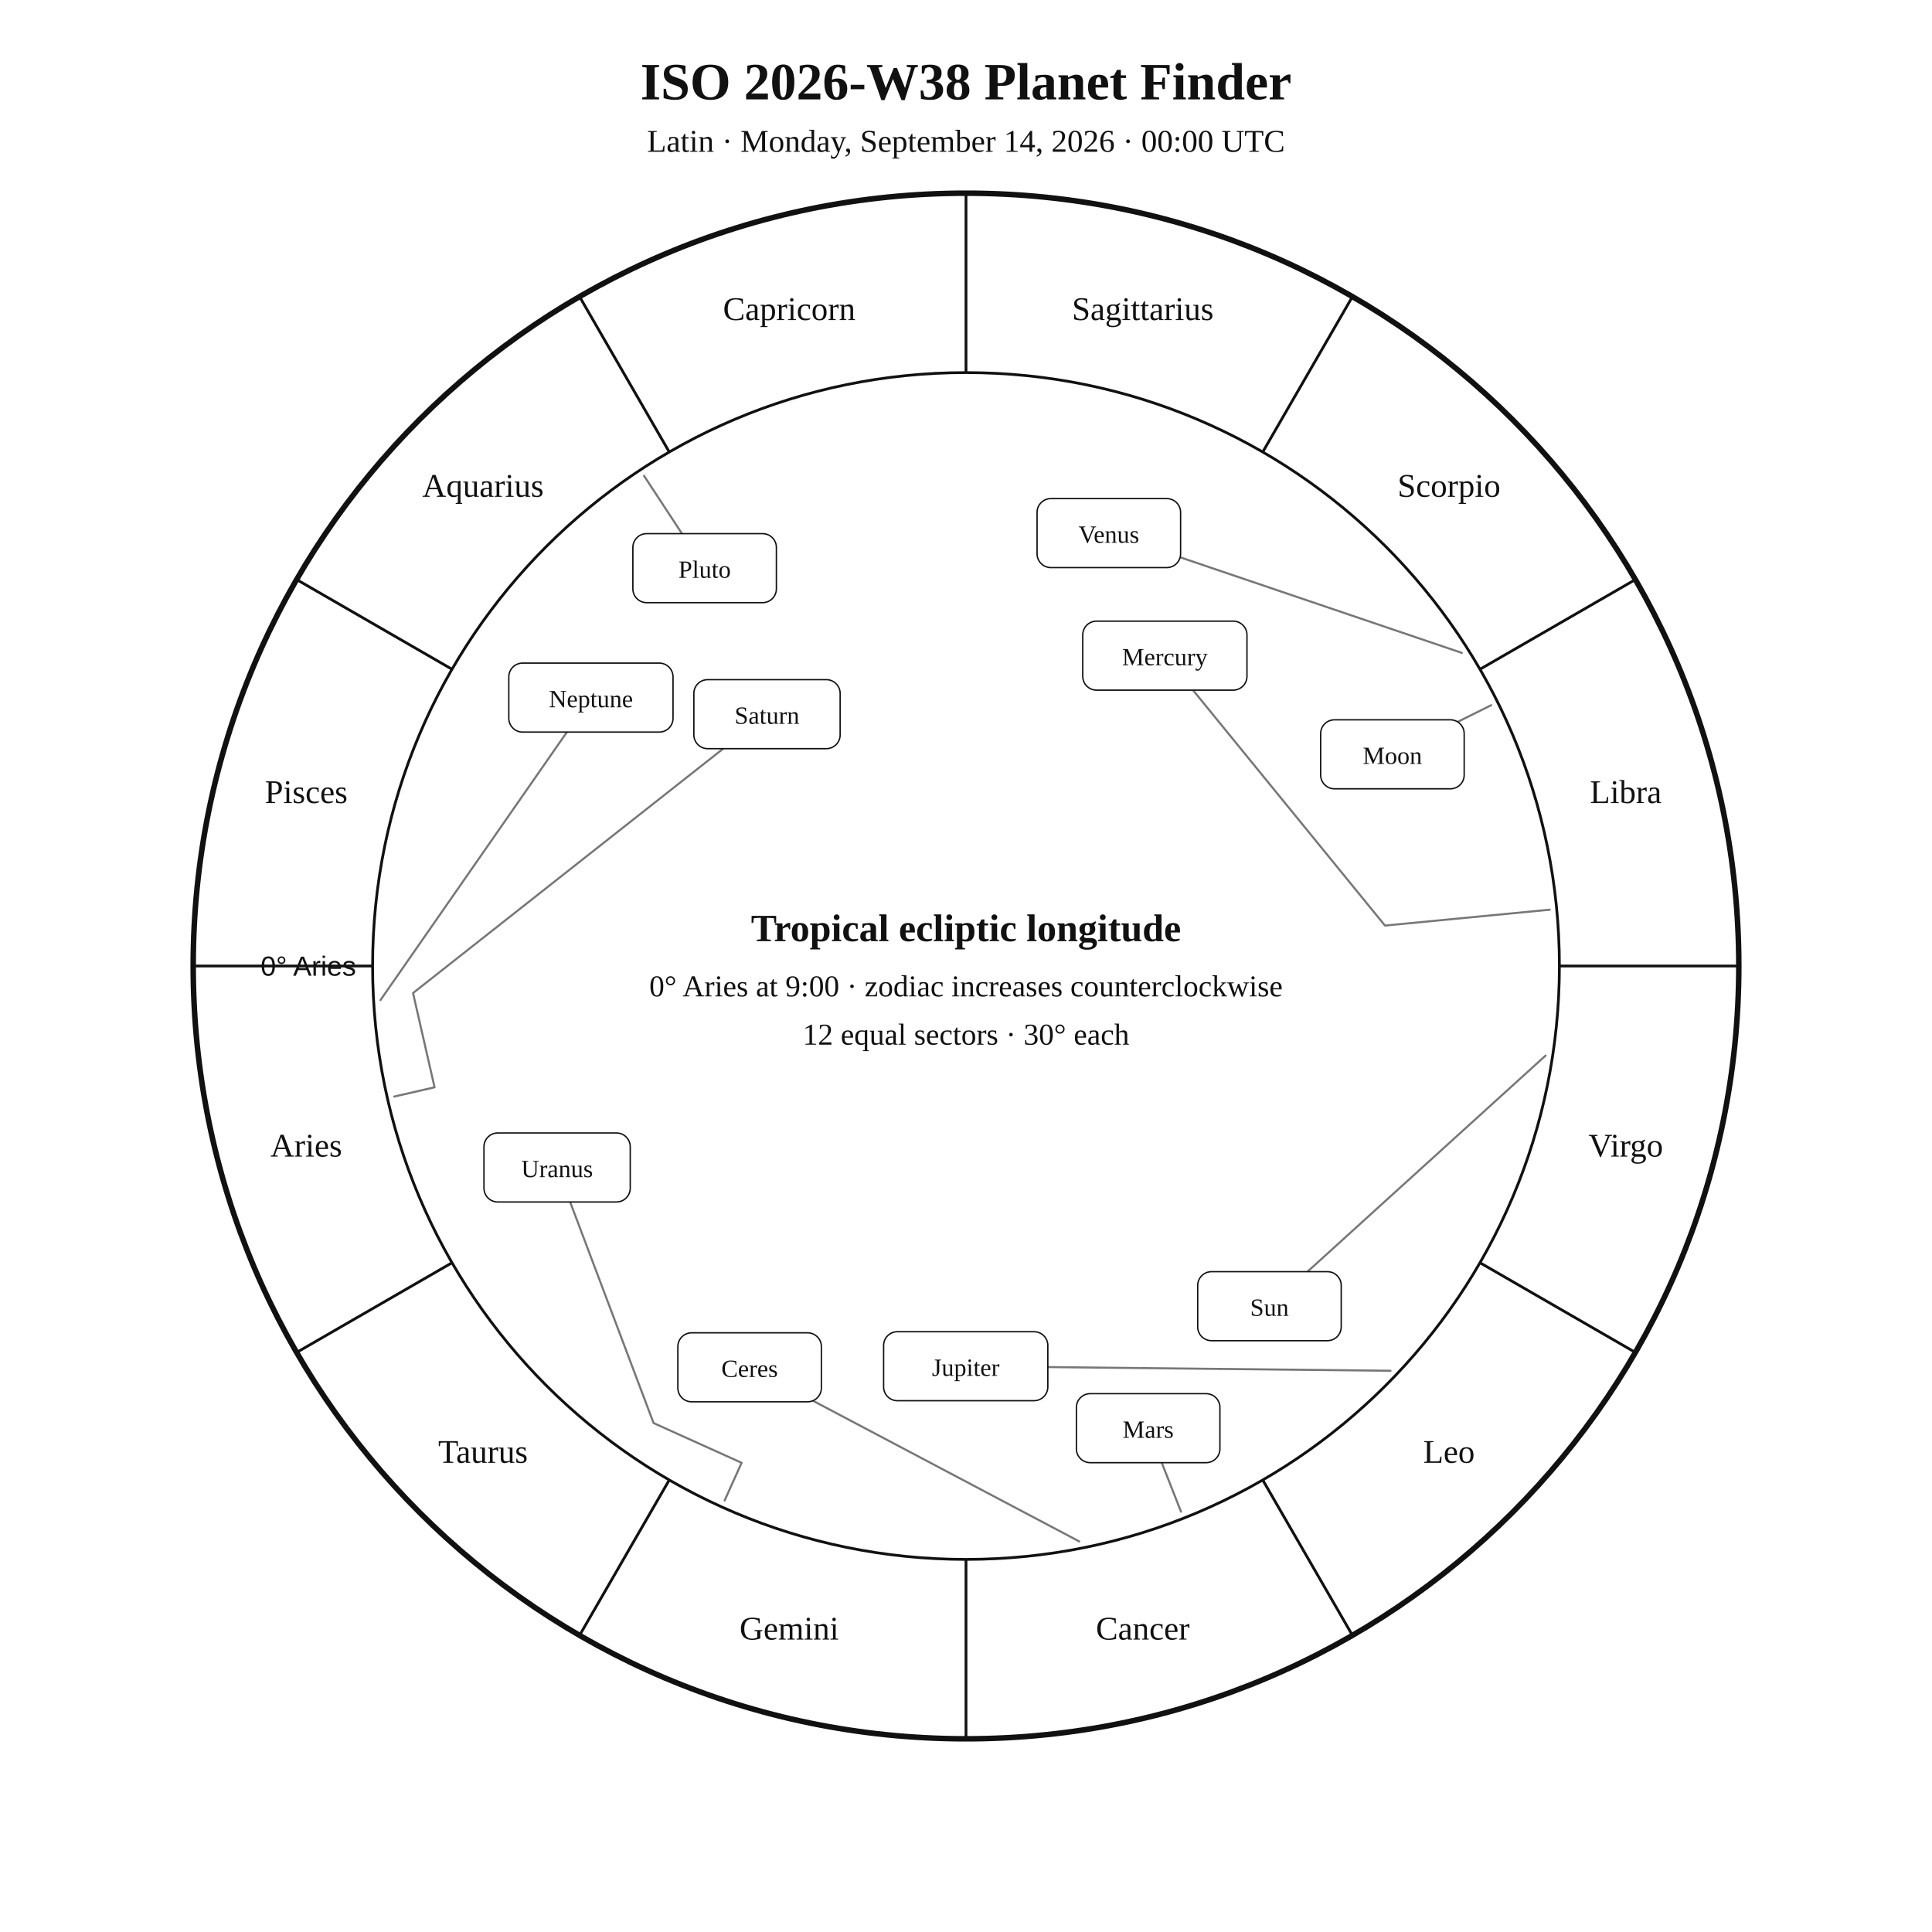
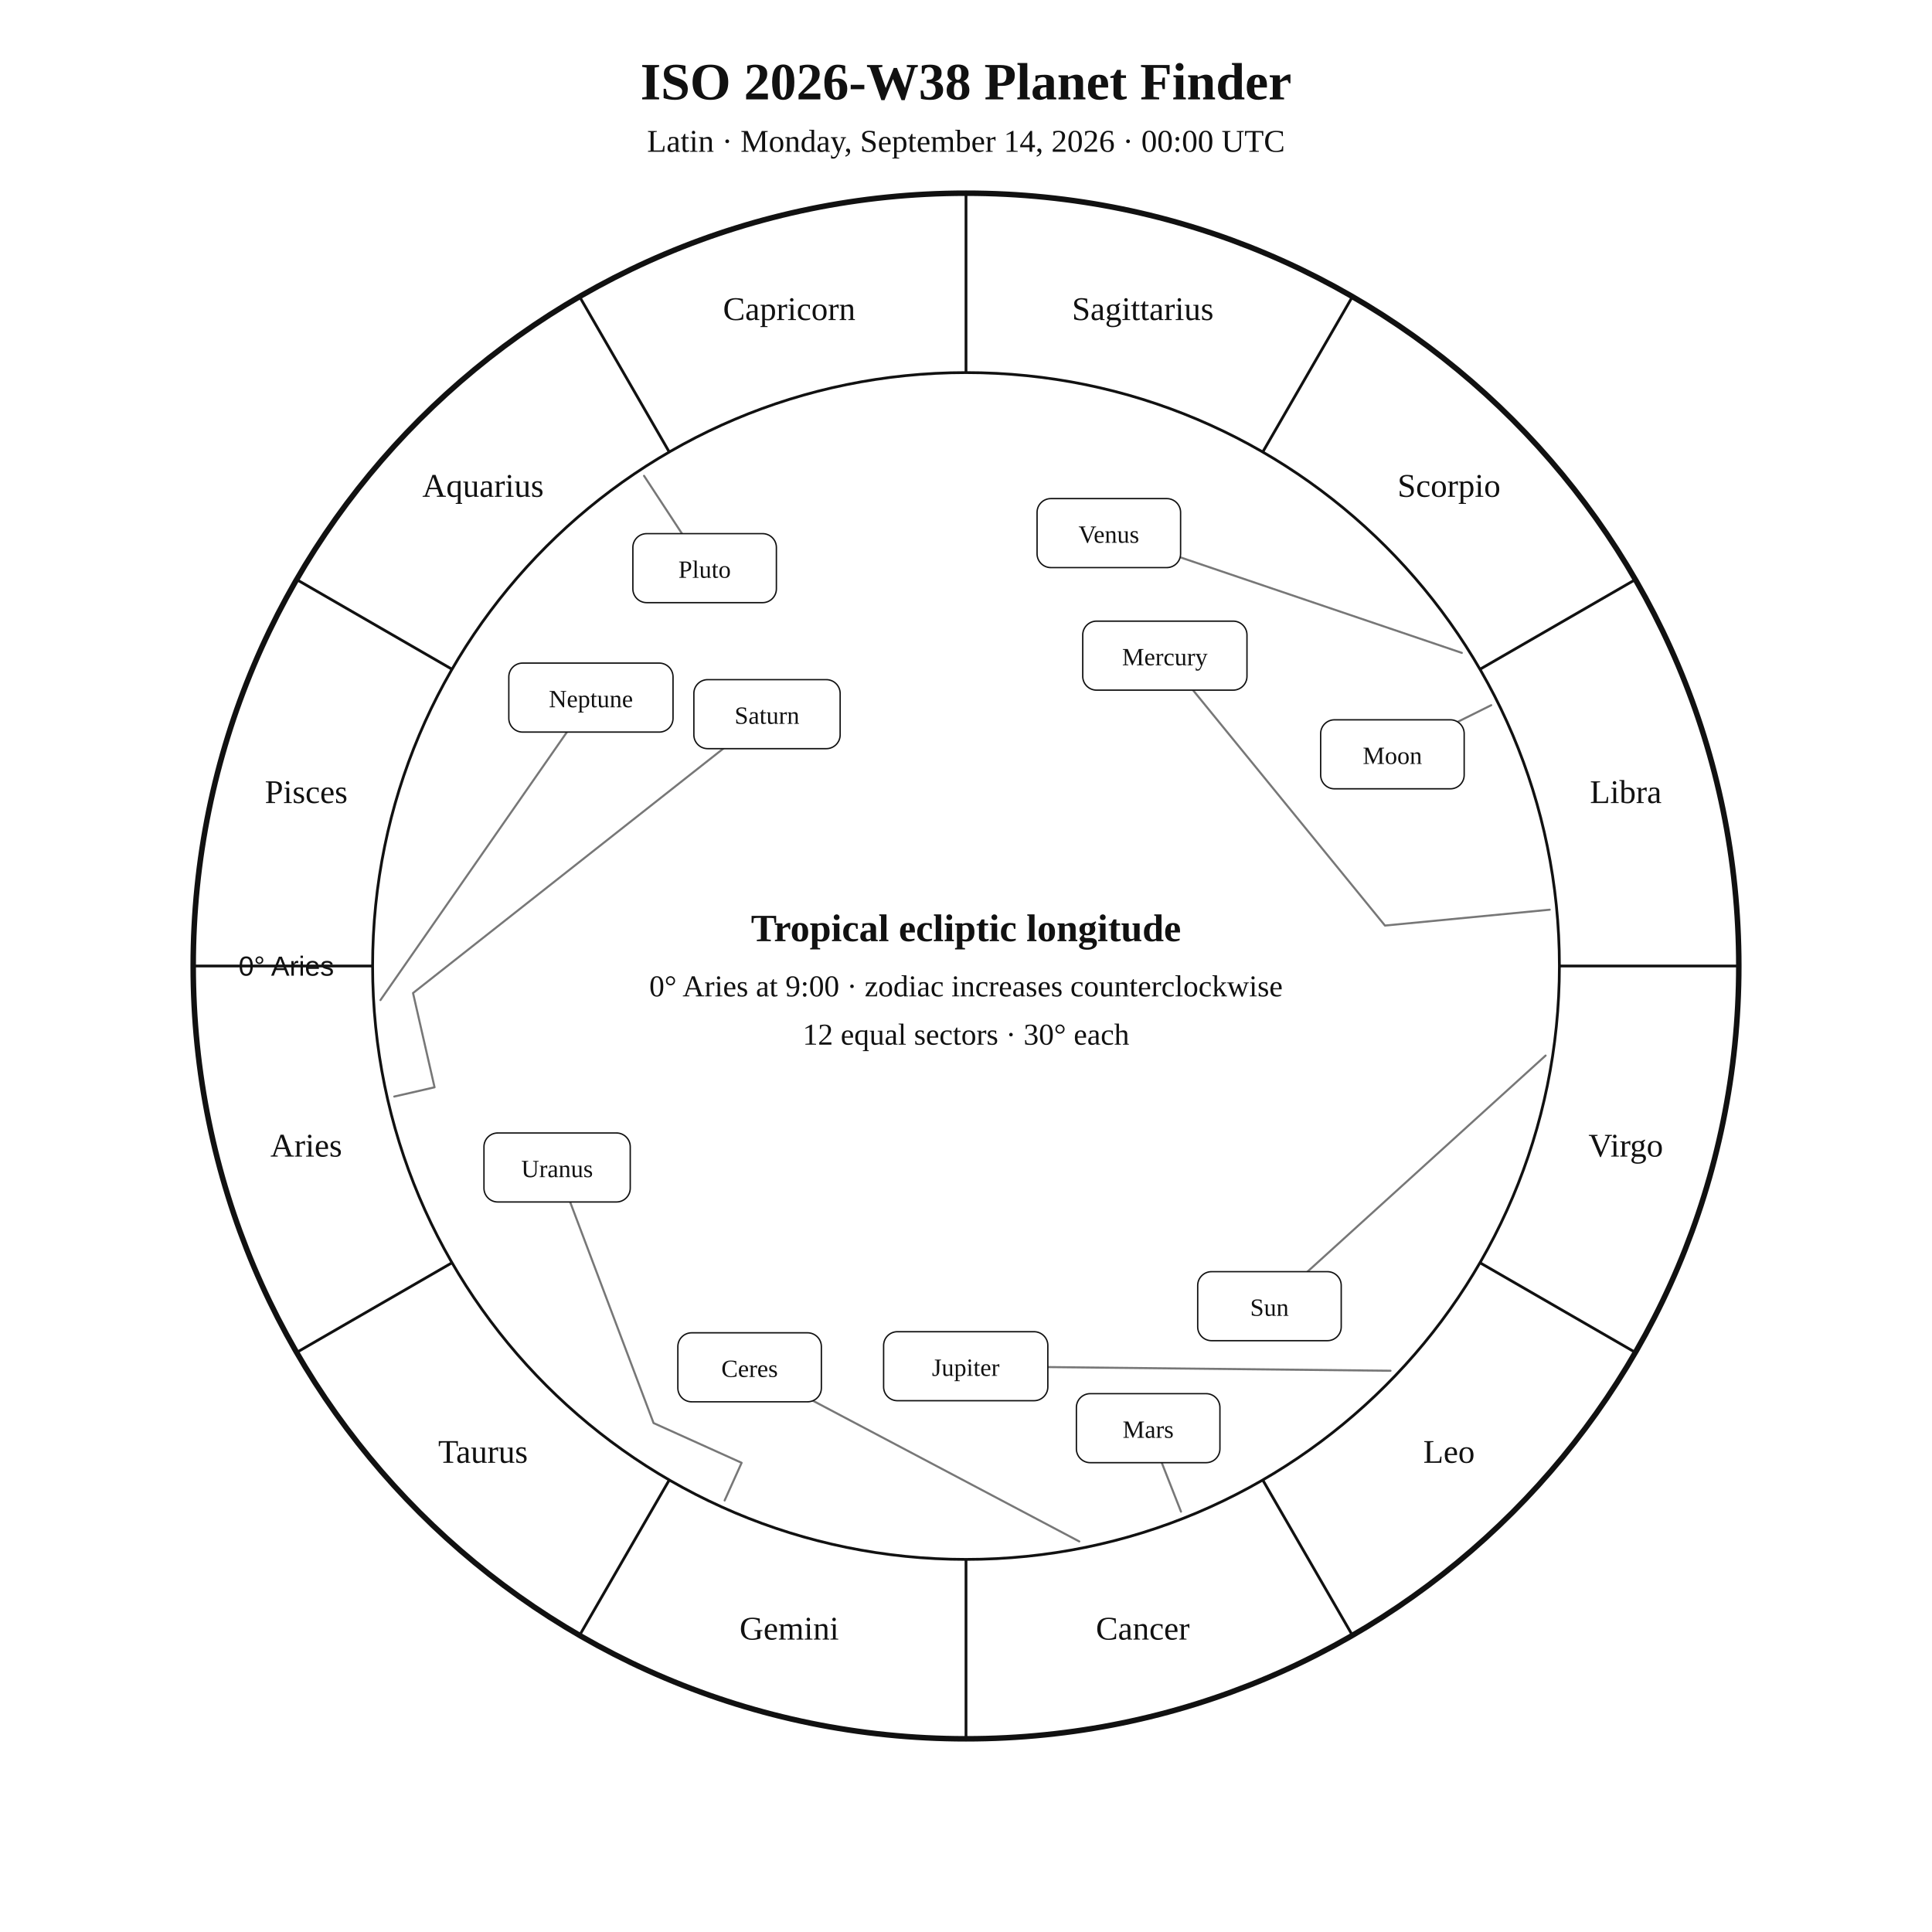
<svg xmlns="http://www.w3.org/2000/svg" width="1400" height="1400" viewBox="0 0 1400 1400">
  <rect width="100%" height="100%" fill="white" />
  <style>text{font-family:Georgia,"Times New Roman",serif;fill:#111!important;color:#111!important;-webkit-text-fill-color:#111!important}.sans{font-family:Arial,Helvetica,sans-serif}</style>
  <text x="700" y="72" text-anchor="middle" font-size="38" font-weight="700">ISO 2026-W38 Planet Finder</text>
  <text x="700" y="110" text-anchor="middle" font-size="23">Latin · Monday, September 14, 2026 · 00:00 UTC</text>
  <circle cx="700" cy="700" r="560" fill="none" stroke="#111" stroke-width="4" />
  <circle cx="700" cy="700" r="430" fill="none" stroke="#111" stroke-width="2" />
  <line x1="270.0" y1="700.0" x2="140.0" y2="700.0" stroke="#111" stroke-width="2" />
  <line x1="327.6" y1="915.0" x2="215.0" y2="980.0" stroke="#111" stroke-width="2" />
  <line x1="485.0" y1="1072.4" x2="420.0" y2="1185.0" stroke="#111" stroke-width="2" />
  <line x1="700.0" y1="1130.0" x2="700.0" y2="1260.0" stroke="#111" stroke-width="2" />
  <line x1="915.0" y1="1072.4" x2="980.0" y2="1185.0" stroke="#111" stroke-width="2" />
  <line x1="1072.4" y1="915.0" x2="1185.0" y2="980.0" stroke="#111" stroke-width="2" />
  <line x1="1130.0" y1="700.0" x2="1260.0" y2="700.0" stroke="#111" stroke-width="2" />
  <line x1="1072.4" y1="485.0" x2="1185.0" y2="420.0" stroke="#111" stroke-width="2" />
  <line x1="915.0" y1="327.6" x2="980.0" y2="215.0" stroke="#111" stroke-width="2" />
  <line x1="700.0" y1="270.0" x2="700.0" y2="140.0" stroke="#111" stroke-width="2" />
  <line x1="485.0" y1="327.6" x2="420.0" y2="215.0" stroke="#111" stroke-width="2" />
  <line x1="327.6" y1="485.0" x2="215.0" y2="420.0" stroke="#111" stroke-width="2" />
  <text x="221.9" y="838.1" text-anchor="middle" font-size="24">Aries</text>
  <text x="350.0" y="1060.0" text-anchor="middle" font-size="24">Taurus</text>
  <text x="571.9" y="1188.1" text-anchor="middle" font-size="24">Gemini</text>
  <text x="828.1" y="1188.1" text-anchor="middle" font-size="24">Cancer</text>
  <text x="1050.0" y="1060.0" text-anchor="middle" font-size="24">Leo</text>
  <text x="1178.1" y="838.1" text-anchor="middle" font-size="24">Virgo</text>
  <text x="1178.1" y="581.9" text-anchor="middle" font-size="24">Libra</text>
  <text x="1050.0" y="360.0" text-anchor="middle" font-size="24">Scorpio</text>
  <text x="828.1" y="231.9" text-anchor="middle" font-size="24">Sagittarius</text>
  <text x="571.9" y="231.9" text-anchor="middle" font-size="24">Capricorn</text>
  <text x="350.0" y="360.0" text-anchor="middle" font-size="24">Aquarius</text>
  <text x="221.9" y="581.9" text-anchor="middle" font-size="24">Pisces</text>
-   <text x="258.0" y="707.0" text-anchor="end" font-size="20" class="sans">0° Aries</text>
+   <text x="242.0" y="707.0" text-anchor="end" font-size="20" class="sans">0° Aries</text>
  <polyline points="1120.0,764.9 919.9,946.5" fill="none" stroke="#777" stroke-width="1.5" stroke-linejoin="round" stroke-linecap="round" />
  <rect x="867.9" y="921.5" width="104.0" height="50.0" rx="10" fill="white" stroke="#111" />
  <text x="919.9" y="953.5" text-anchor="middle" font-size="18">Sun</text>
  <polyline points="1080.6,511.0 1009.0,546.6" fill="none" stroke="#777" stroke-width="1.5" stroke-linejoin="round" stroke-linecap="round" />
  <rect x="957.0" y="521.6" width="104.0" height="50.0" rx="10" fill="white" stroke="#111" />
  <text x="1009.0" y="553.6" text-anchor="middle" font-size="18">Moon</text>
  <polyline points="1123.0,659.2 1003.6,670.7 844.1,475.1" fill="none" stroke="#777" stroke-width="1.5" stroke-linejoin="round" stroke-linecap="round" />
  <rect x="784.6" y="450.1" width="119.0" height="50.0" rx="10" fill="white" stroke="#111" />
  <text x="844.1" y="482.1" text-anchor="middle" font-size="18">Mercury</text>
  <polyline points="1059.3,473.1 803.5,386.3" fill="none" stroke="#777" stroke-width="1.5" stroke-linejoin="round" stroke-linecap="round" />
  <rect x="751.5" y="361.3" width="104.0" height="50.0" rx="10" fill="white" stroke="#111" />
  <text x="803.5" y="393.3" text-anchor="middle" font-size="18">Venus</text>
  <polyline points="855.8,1095.4 832.0,1034.9" fill="none" stroke="#777" stroke-width="1.5" stroke-linejoin="round" stroke-linecap="round" />
  <rect x="780.0" y="1009.9" width="104.0" height="50.0" rx="10" fill="white" stroke="#111" />
  <text x="832.0" y="1041.9" text-anchor="middle" font-size="18">Mars</text>
  <polyline points="1007.6,993.3 699.8,990.0" fill="none" stroke="#777" stroke-width="1.5" stroke-linejoin="round" stroke-linecap="round" />
  <rect x="640.3" y="965.0" width="119.0" height="50.0" rx="10" fill="white" stroke="#111" />
  <text x="699.8" y="997.0" text-anchor="middle" font-size="18">Jupiter</text>
  <polyline points="285.7,794.6 314.9,787.9 299.3,719.6 555.8,517.5" fill="none" stroke="#777" stroke-width="1.5" stroke-linejoin="round" stroke-linecap="round" />
  <rect x="502.8" y="492.5" width="106.0" height="50.0" rx="10" fill="white" stroke="#111" />
  <text x="555.8" y="524.5" text-anchor="middle" font-size="18">Saturn</text>
  <polyline points="782.1,1117.0 543.2,990.8" fill="none" stroke="#777" stroke-width="1.5" stroke-linejoin="round" stroke-linecap="round" />
  <rect x="491.2" y="965.8" width="104.0" height="50.0" rx="10" fill="white" stroke="#111" />
  <text x="543.2" y="997.8" text-anchor="middle" font-size="18">Ceres</text>
  <polyline points="525.1,1087.3 537.4,1060.0 473.6,1031.2 403.7,846.0" fill="none" stroke="#777" stroke-width="1.5" stroke-linejoin="round" stroke-linecap="round" />
  <rect x="350.7" y="821.0" width="106.0" height="50.0" rx="10" fill="white" stroke="#111" />
  <text x="403.7" y="853.0" text-anchor="middle" font-size="18">Uranus</text>
  <polyline points="275.7,724.7 428.2,505.5" fill="none" stroke="#777" stroke-width="1.5" stroke-linejoin="round" stroke-linecap="round" />
  <rect x="368.7" y="480.5" width="119.0" height="50.0" rx="10" fill="white" stroke="#111" />
  <text x="428.2" y="512.5" text-anchor="middle" font-size="18">Neptune</text>
  <polyline points="466.7,344.8 510.6,411.7" fill="none" stroke="#777" stroke-width="1.5" stroke-linejoin="round" stroke-linecap="round" />
  <rect x="458.6" y="386.7" width="104.0" height="50.0" rx="10" fill="white" stroke="#111" />
  <text x="510.6" y="418.7" text-anchor="middle" font-size="18">Pluto</text>
  <text x="700" y="682" text-anchor="middle" font-size="28" font-weight="700">Tropical ecliptic longitude</text>
  <text x="700" y="722" text-anchor="middle" font-size="22">0° Aries at 9:00 · zodiac increases counterclockwise</text>
  <text x="700" y="757" text-anchor="middle" font-size="22">12 equal sectors · 30° each</text>
</svg>
